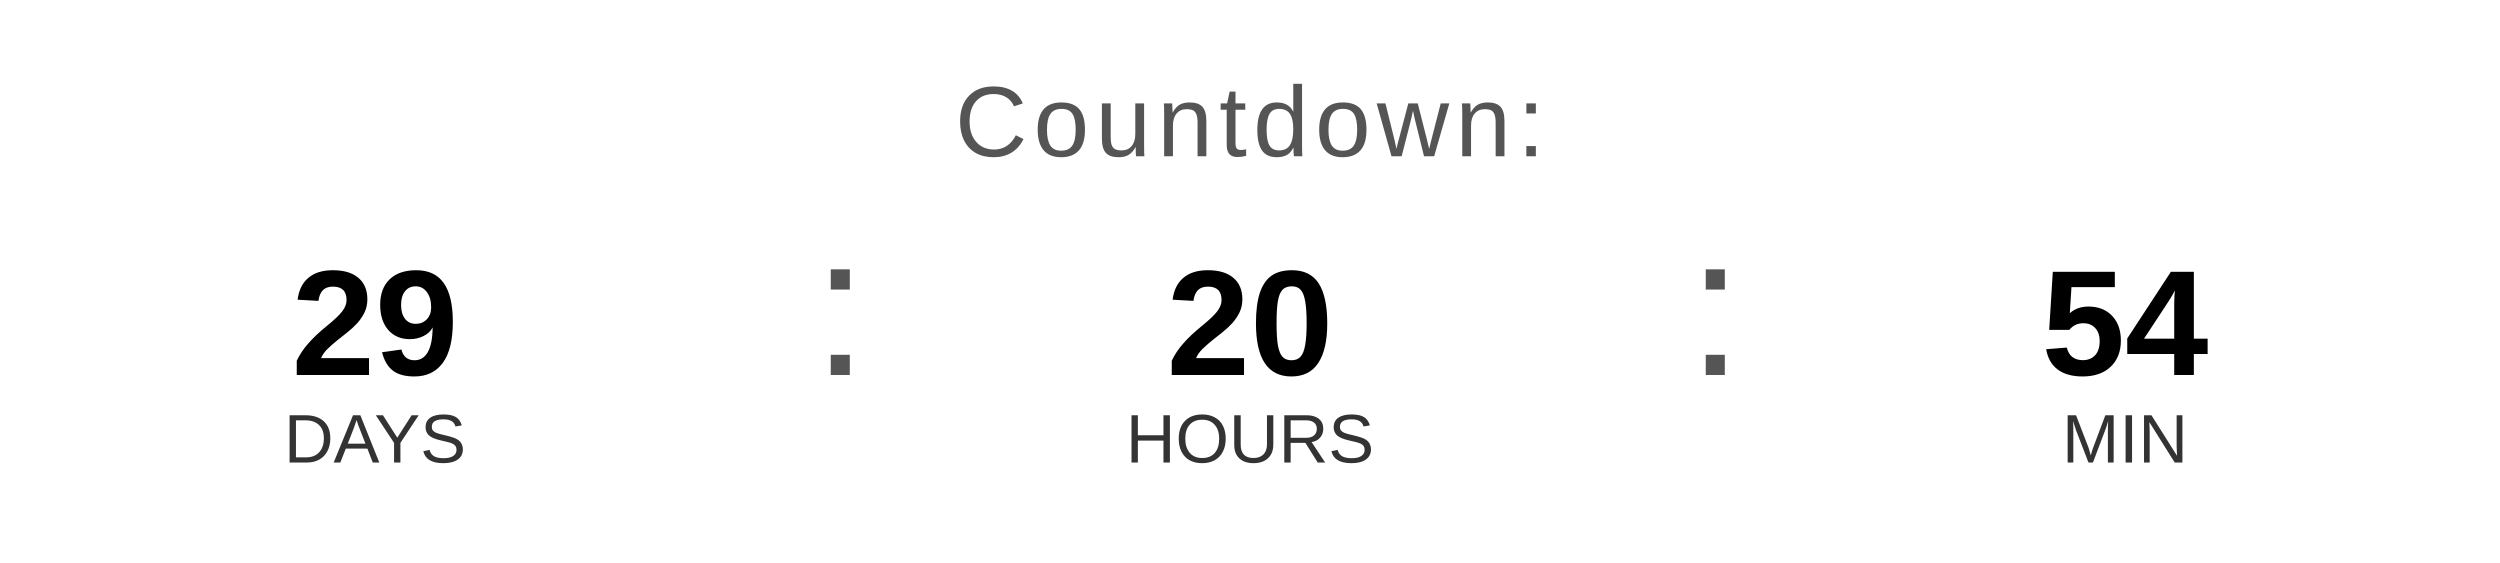
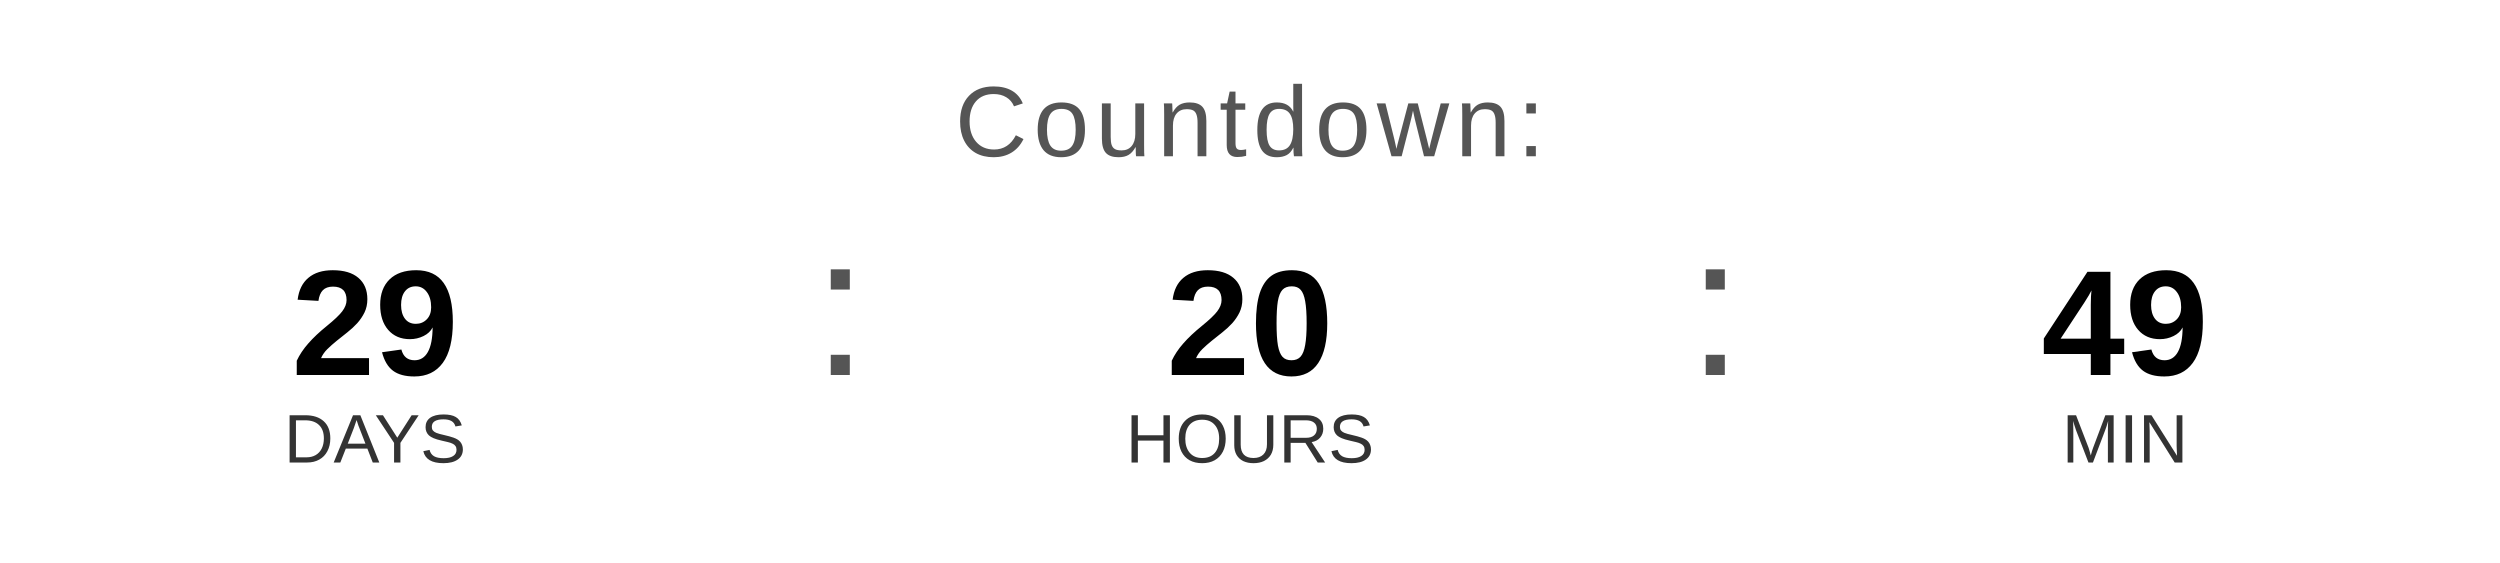
<svg xmlns="http://www.w3.org/2000/svg" width="400" height="90" viewBox="0 0 400 90">
  <text x="200" y="25" font-family="Arial, Helvetica, sans-serif" font-size="16" fill="#555555" text-anchor="middle" letter-spacing="1">
    Countdown:
  </text>
  <text x="60" y="60" font-family="Arial, Helvetica, sans-serif" font-size="24" font-weight="bold" fill="#000000" text-anchor="middle">29</text>
  <text x="60" y="74" font-family="Arial, Helvetica, sans-serif" font-size="11" fill="#333333" text-anchor="middle">DAYS</text>
  <text x="130" y="60" font-family="Arial, sans-serif" font-size="32" fill="#555555">:</text>
  <text x="200" y="60" font-family="Arial, Helvetica, sans-serif" font-size="24" font-weight="bold" fill="#000000" text-anchor="middle">20</text>
  <text x="200" y="74" font-family="Arial, Helvetica, sans-serif" font-size="11" fill="#333333" text-anchor="middle">HOURS</text>
  <text x="270" y="60" font-family="Arial, sans-serif" font-size="32" fill="#555555">:</text>
-   <text x="340" y="60" font-family="Arial, Helvetica, sans-serif" font-size="24" font-weight="bold" fill="#000000" text-anchor="middle">54</text>
+   <text x="340" y="60" font-family="Arial, Helvetica, sans-serif" font-size="24" font-weight="bold" fill="#000000" text-anchor="middle">49</text>
  <text x="340" y="74" font-family="Arial, Helvetica, sans-serif" font-size="11" fill="#333333" text-anchor="middle">MIN</text>
</svg>
